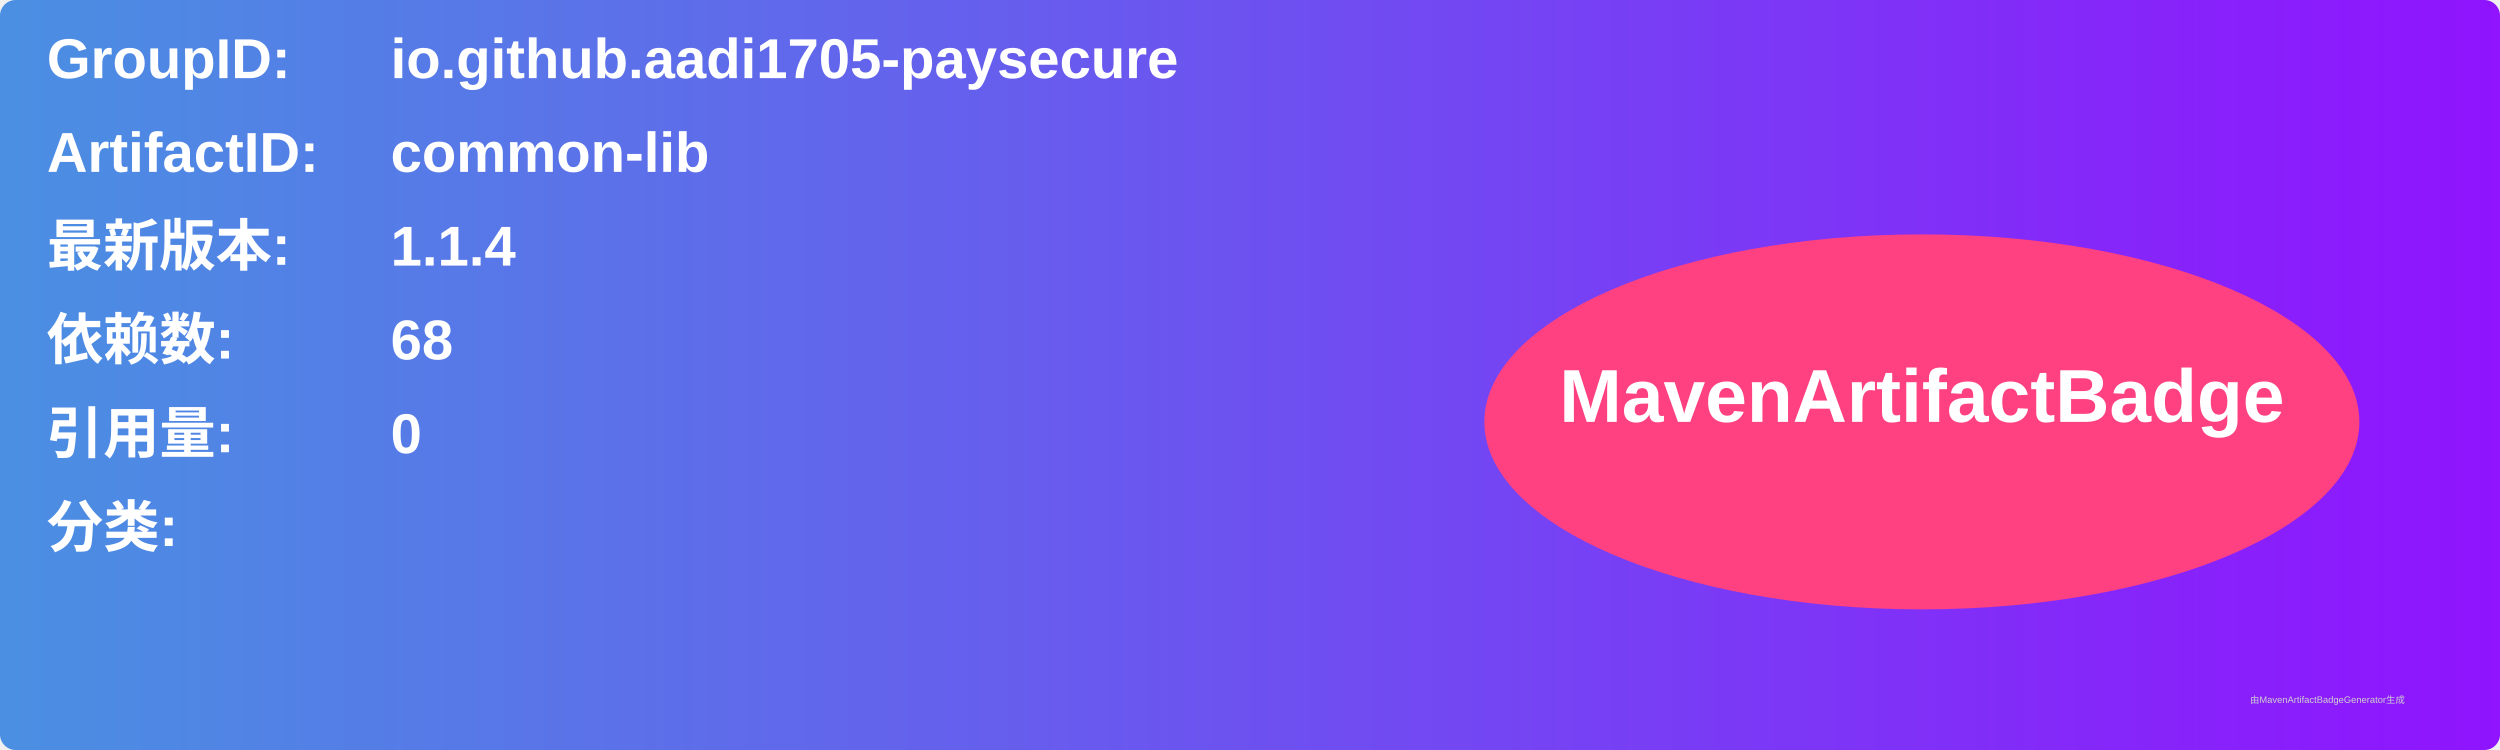
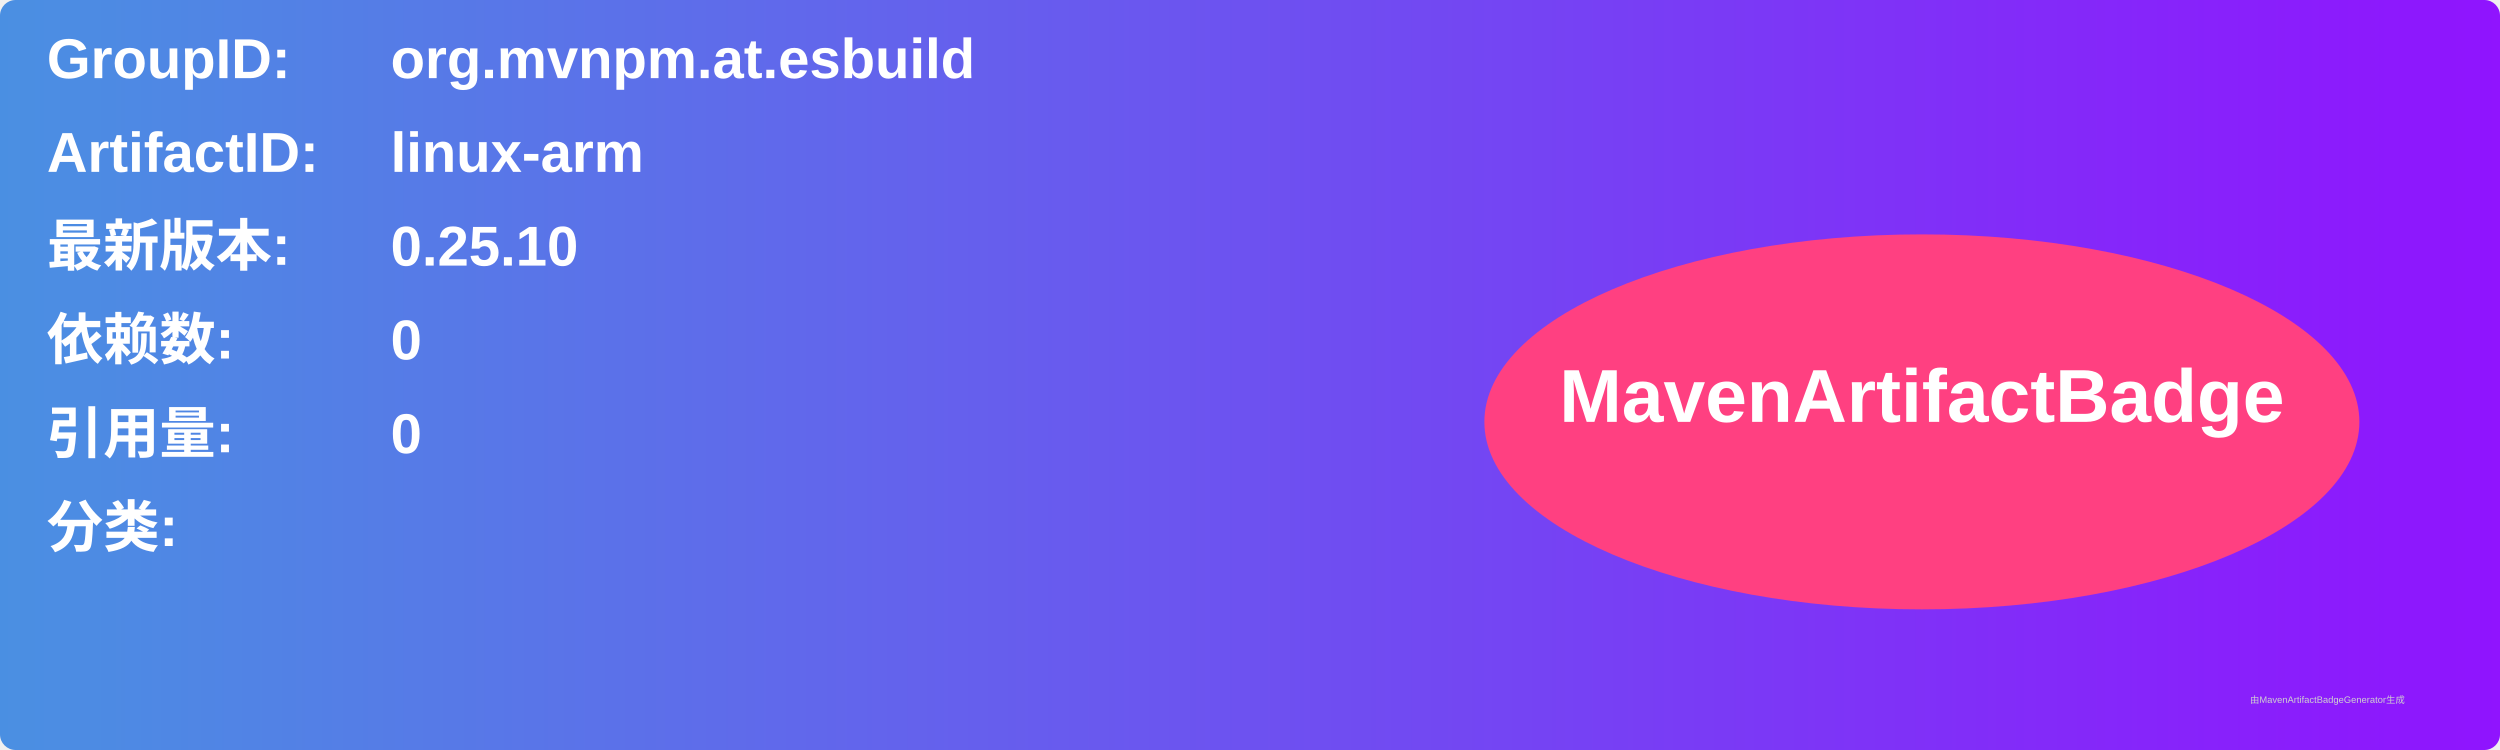
<svg xmlns="http://www.w3.org/2000/svg" width="800" height="240" viewBox="0 0 800 240">
  <linearGradient id="grad" x1="0%" y1="0%" x2="100%" y2="0%">
    <stop offset="0%" stop-color="#4a90e2" />
    <stop offset="100%" stop-color="#9013fe" />
  </linearGradient>
  <rect width="100%" height="100%" rx="5" ry="5" fill="url(#grad)" />
  <g transform="translate(15, 15)">
    <text x="0" y="10" font-family="Arial" font-size="18" fill="white" font-weight="bold" width="260">GroupID:</text>
-     <text x="110" y="10" font-family="Arial" font-size="18" fill="white" font-weight="bold" width="460">io.github.aadi1705-paysecure</text>
+     <text x="110" y="10" font-family="Arial" font-size="18" fill="white" font-weight="bold" width="460">org.mvnpm.at.esbuild</text>
    <text x="0" y="40" font-family="Arial" font-size="18" fill="white" font-weight="bold" width="260">ArtifactID:</text>
-     <text x="110" y="40" font-family="Arial" font-size="18" fill="white" font-weight="bold" width="460">common-lib</text>
+     <text x="110" y="40" font-family="Arial" font-size="18" fill="white" font-weight="bold" width="460">linux-arm</text>
    <text x="0" y="70" font-family="Arial" font-size="18" fill="white" font-weight="bold">最新版本:</text>
    <text x="110" y="70" font-family="Arial" font-size="18" fill="white" font-weight="bold">
-       <tspan font-weight="bold">1.1.4</tspan>
+       <tspan font-weight="bold">0.25.10</tspan>
    </text>
    <text x="0" y="100" font-family="Arial" font-size="18" fill="white" font-weight="bold">依赖数: </text>
    <text x="110" y="100" font-family="Arial" font-size="18" fill="white">
-       <tspan font-weight="bold">68</tspan>
+       <tspan font-weight="bold">0</tspan>
    </text>
    <text x="0" y="130" font-family="Arial" font-size="18" fill="white" font-weight="bold">引用量: </text>
    <text x="110" y="130" font-family="Arial" font-size="18" fill="white">
      <tspan font-weight="bold">0</tspan>
    </text>
    <text x="0" y="160" font-family="Arial" font-size="18" fill="white" font-weight="bold">分类:</text>
    <text x="10" y="190" font-family="Arial" font-size="10" fill="white">
      <tspan font-weight="bold" />
    </text>
    <ellipse cx="600" cy="120" rx="140" ry="60" fill="#ff4081" />
    <text x="600" y="120" text-anchor="middle" font-family="Arial" font-size="24" fill="white" font-weight="bold">MavenArtifactBadge</text>
  </g>
  <text x="720" y="225" font-family="Arial" font-size="3" fill="#d0d0d0">由MavenArtifactBadgeGenerator生成</text>
</svg>
